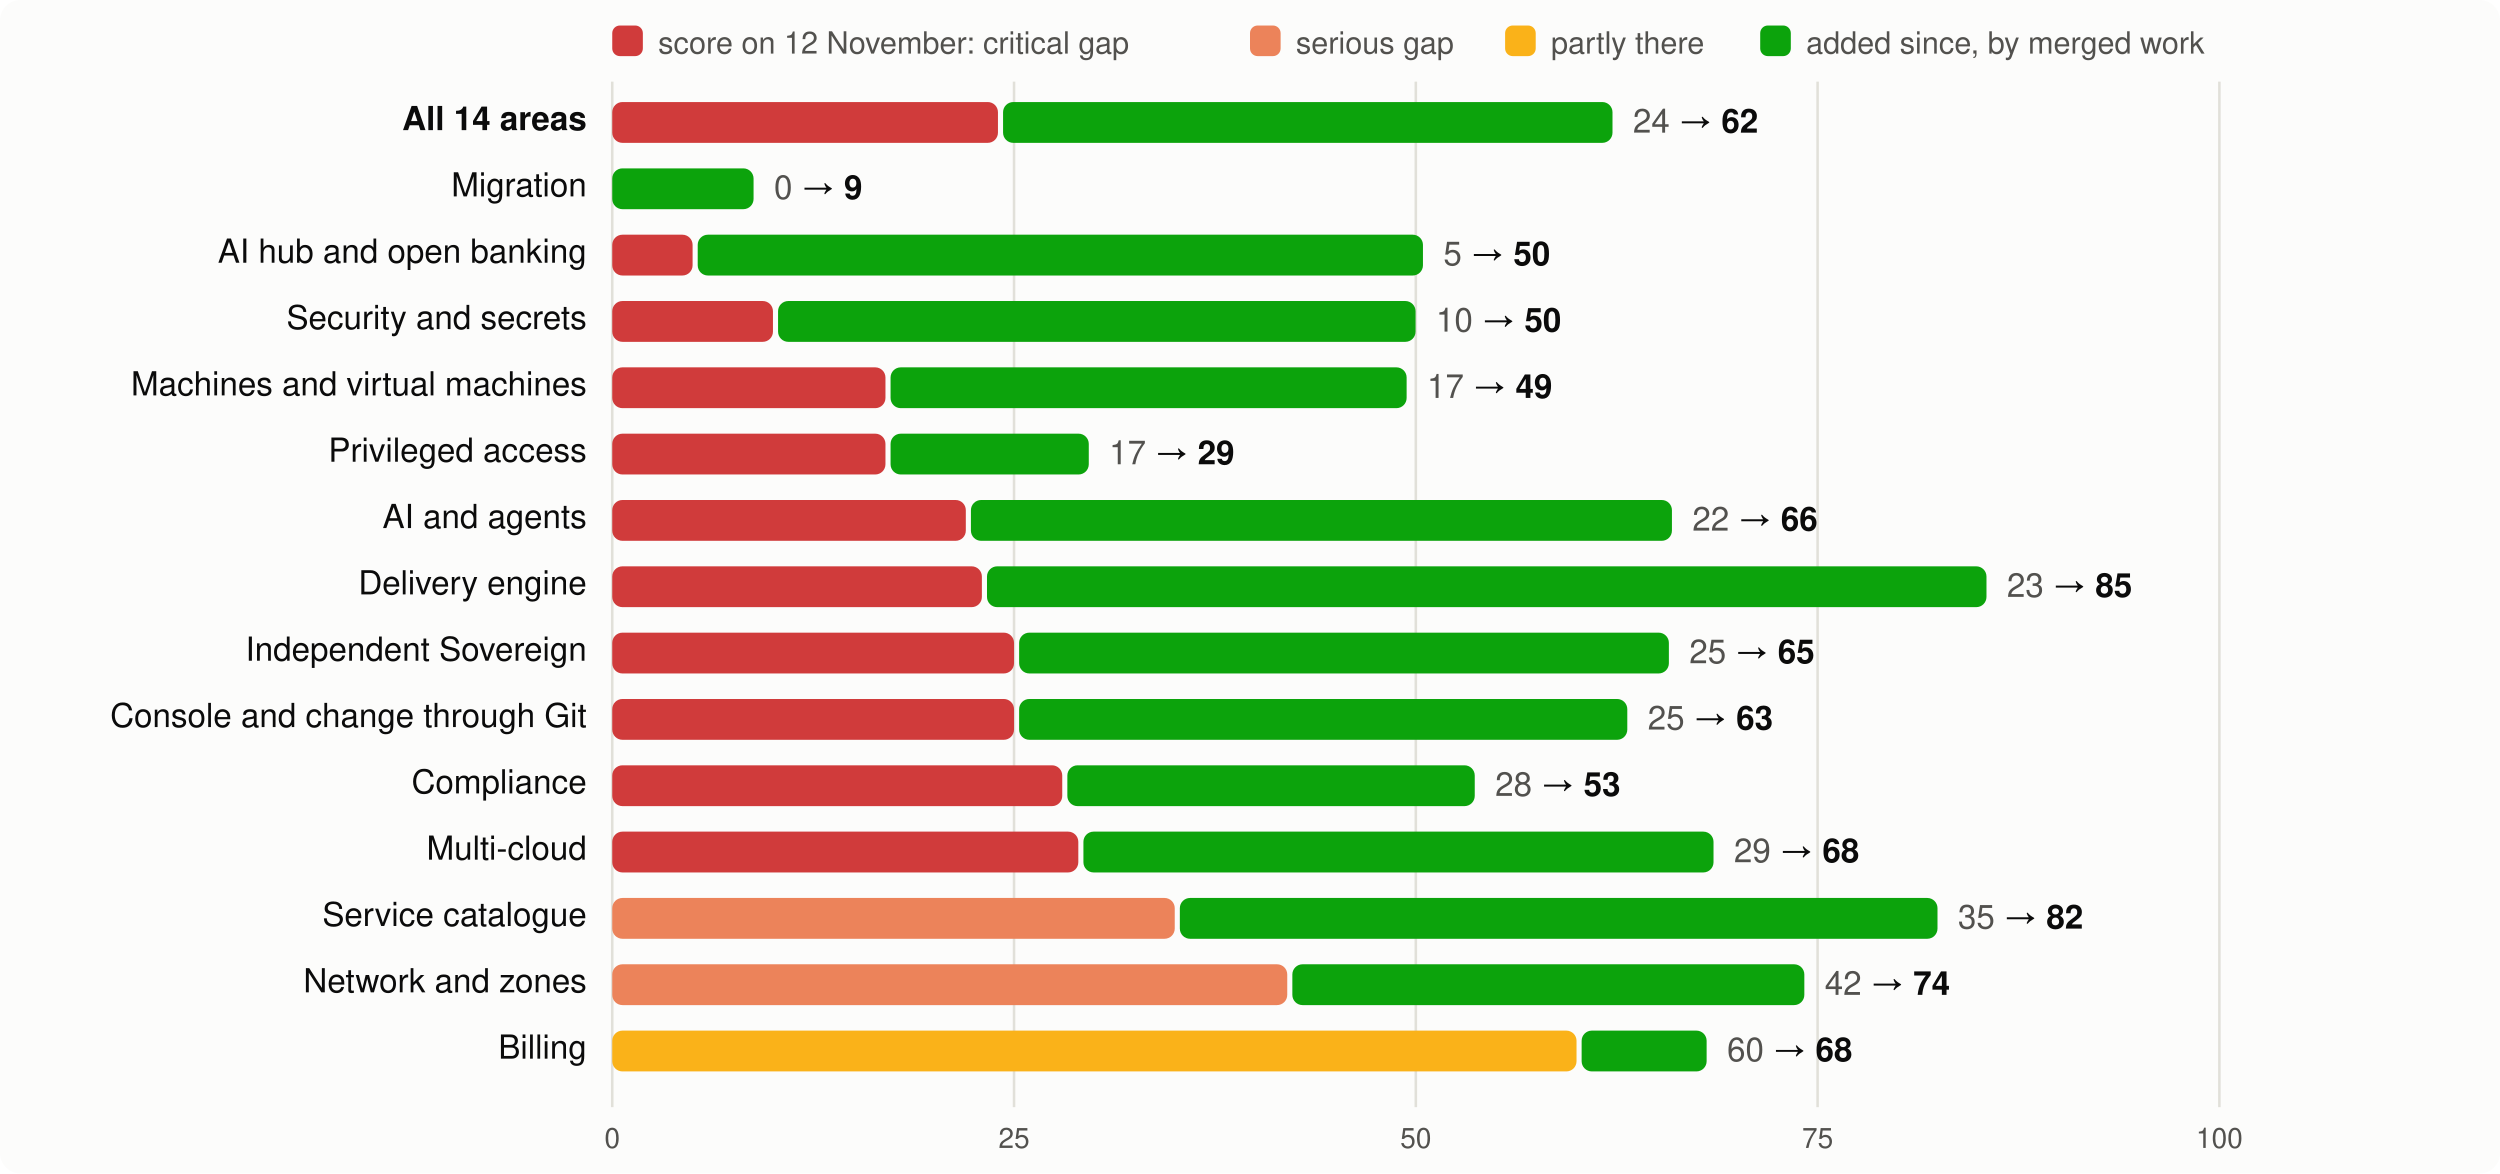
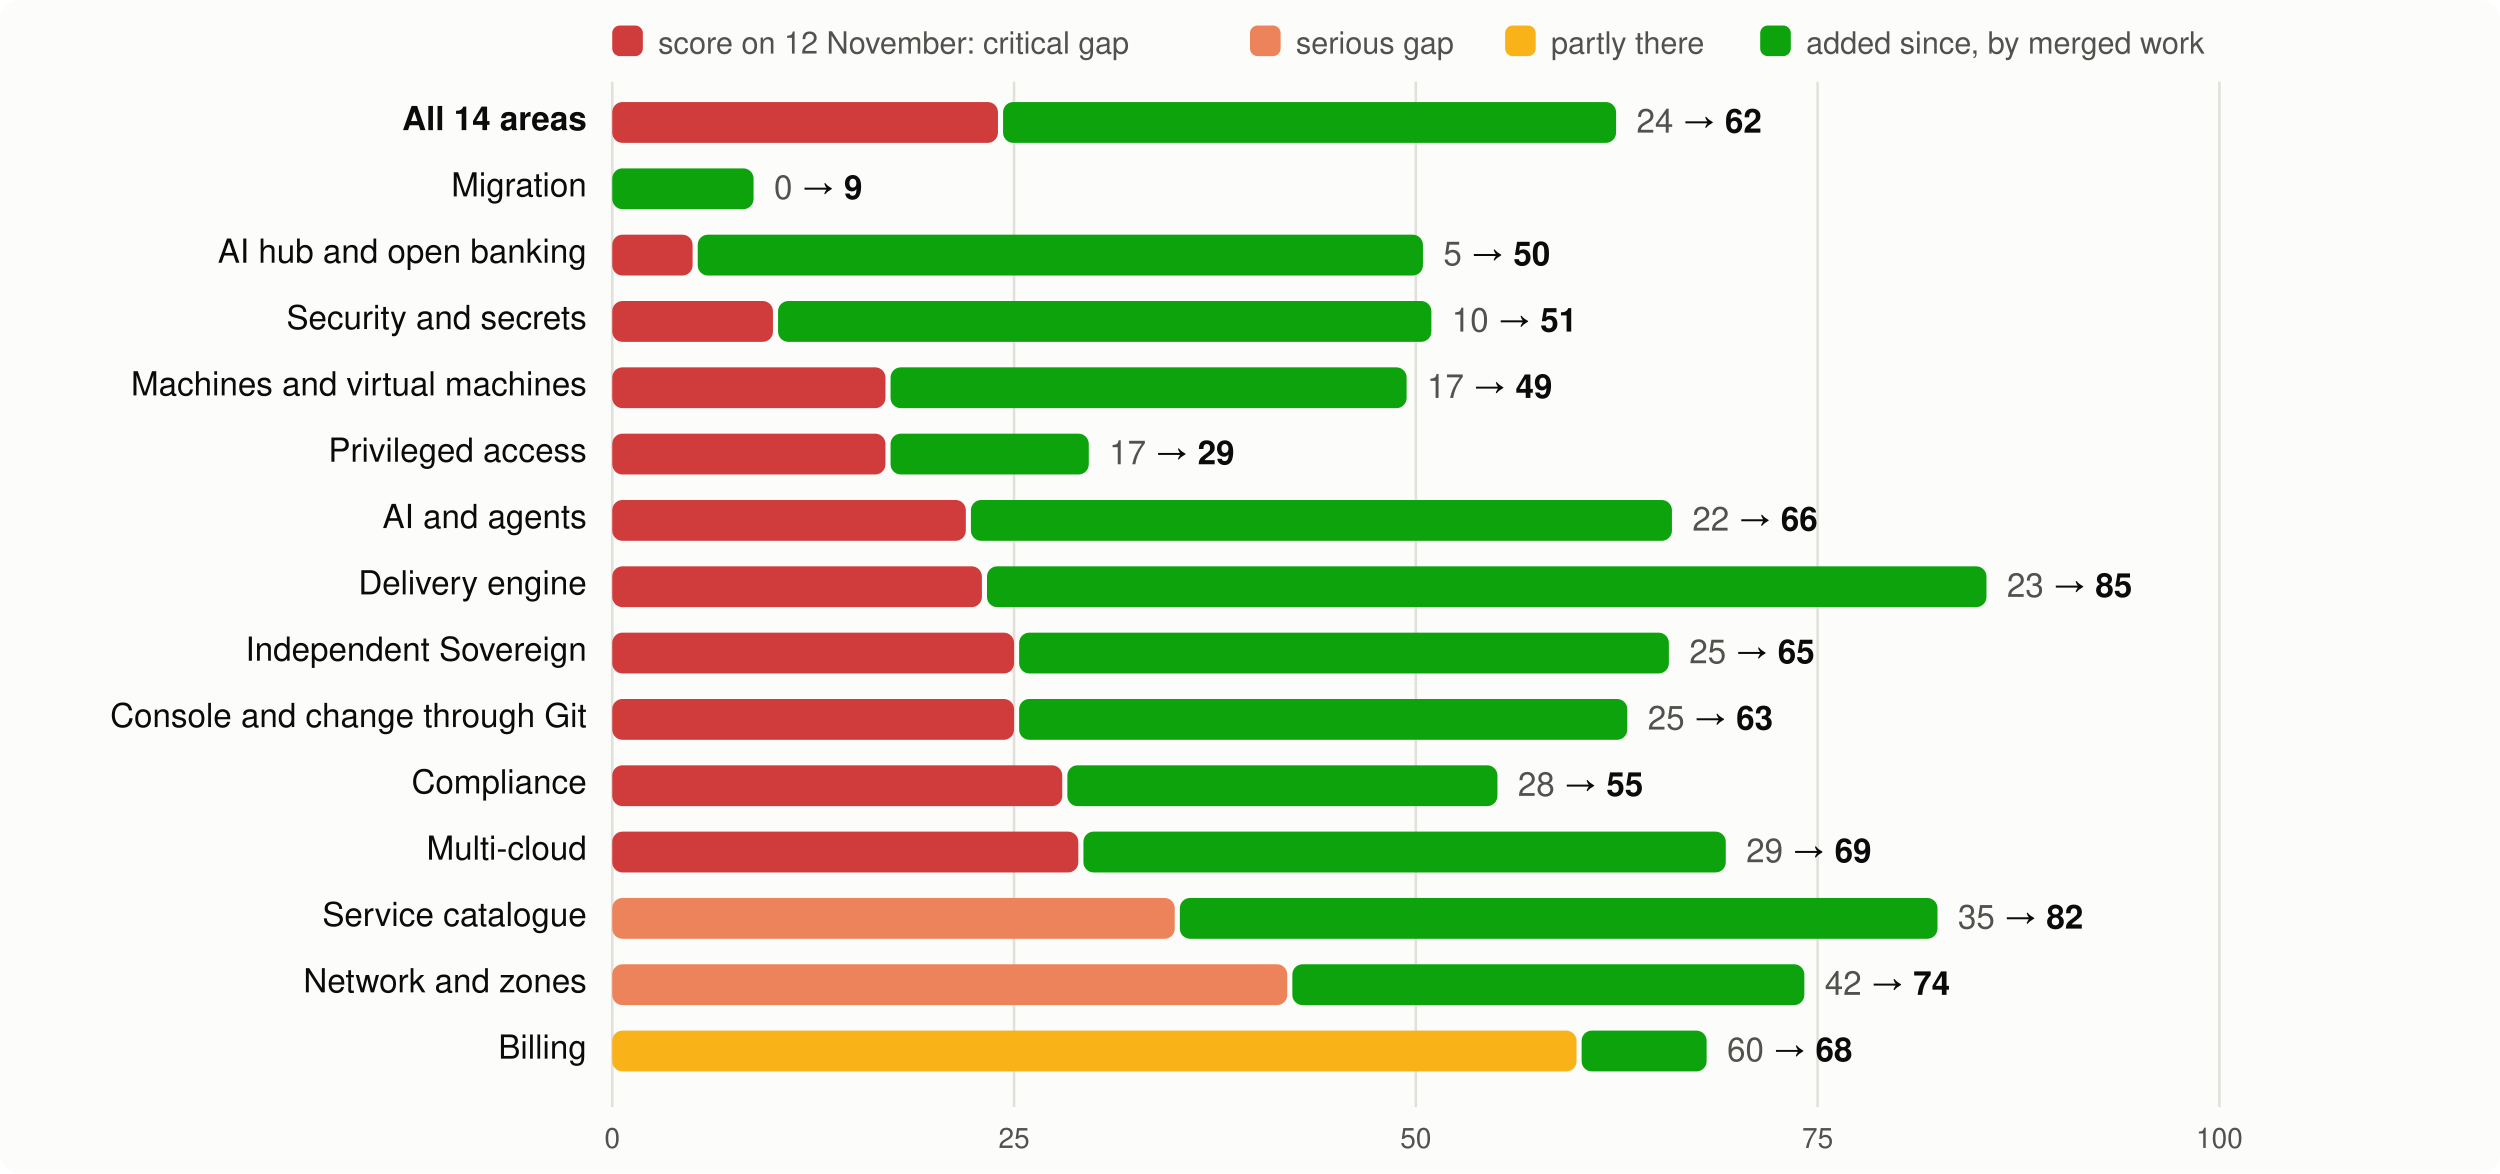
<svg xmlns="http://www.w3.org/2000/svg" viewBox="0 0 980 460" width="980" height="460" font-family="system-ui,-apple-system,Segoe UI,Helvetica,Arial,sans-serif" font-size="13">
  <rect width="980" height="460" rx="8" fill="#fcfcfb" />
  <rect x="240" y="10" width="12" height="12" rx="3" fill="#d03b3b" />
  <text x="258" y="21" fill="#52514e" font-size="12">score on 12 November: critical gap</text>
  <rect x="490" y="10" width="12" height="12" rx="3" fill="#ec835a" />
  <text x="508" y="21" fill="#52514e" font-size="12">serious gap</text>
  <rect x="590" y="10" width="12" height="12" rx="3" fill="#fab219" />
  <text x="608" y="21" fill="#52514e" font-size="12">partly there</text>
  <rect x="690" y="10" width="12" height="12" rx="3" fill="#0ca30c" />
  <text x="708" y="21" fill="#52514e" font-size="12">added since, by merged work</text>
  <line x1="240.0" x2="240.0" y1="32" y2="434" stroke="#e1e0d9" />
  <text x="240.0" y="450" text-anchor="middle" fill="#52514e" font-size="11">0</text>
  <line x1="397.5" x2="397.5" y1="32" y2="434" stroke="#e1e0d9" />
  <text x="397.5" y="450" text-anchor="middle" fill="#52514e" font-size="11">25</text>
  <line x1="555.0" x2="555.0" y1="32" y2="434" stroke="#e1e0d9" />
  <text x="555.0" y="450" text-anchor="middle" fill="#52514e" font-size="11">50</text>
  <line x1="712.5" x2="712.5" y1="32" y2="434" stroke="#e1e0d9" />
  <text x="712.5" y="450" text-anchor="middle" fill="#52514e" font-size="11">75</text>
  <line x1="870.0" x2="870.0" y1="32" y2="434" stroke="#e1e0d9" />
  <text x="870.0" y="450" text-anchor="middle" fill="#52514e" font-size="11">100</text>
  <text x="230" y="51" text-anchor="end" fill="#0b0b0b" font-weight="600">All 14 areas</text>
  <rect x="240" y="40" width="151.2" height="16" rx="4" fill="#d03b3b" />
-   <rect x="393.2" y="40" width="238.9" height="16" rx="4" fill="#0ca30c" />
-   <text x="640.1" y="52" fill="#0b0b0b">
+   <rect x="393.2" y="40" width="240.3" height="16" rx="4" fill="#0ca30c" />
+   <text x="641.5" y="52" fill="#0b0b0b">
    <tspan fill="#52514e">24</tspan> → <tspan font-weight="600">62</tspan>
  </text>
  <text x="230" y="77" text-anchor="end" fill="#0b0b0b" font-weight="400">Migration</text>
  <rect x="240.0" y="66" width="55.4" height="16" rx="4" fill="#0ca30c" />
  <text x="303.4" y="78" fill="#0b0b0b">
    <tspan fill="#52514e">0</tspan> → <tspan font-weight="600">9</tspan>
  </text>
  <text x="230" y="103" text-anchor="end" fill="#0b0b0b" font-weight="400">AI hub and open banking</text>
  <rect x="240" y="92" width="31.5" height="16" rx="4" fill="#d03b3b" />
  <rect x="273.5" y="92" width="284.3" height="16" rx="4" fill="#0ca30c" />
  <text x="565.8" y="104" fill="#0b0b0b">
    <tspan fill="#52514e">5</tspan> → <tspan font-weight="600">50</tspan>
  </text>
  <text x="230" y="129" text-anchor="end" fill="#0b0b0b" font-weight="400">Security and secrets</text>
  <rect x="240" y="118" width="63.0" height="16" rx="4" fill="#d03b3b" />
-   <rect x="305.0" y="118" width="249.9" height="16" rx="4" fill="#0ca30c" />
-   <text x="562.9" y="130" fill="#0b0b0b">
-     <tspan fill="#52514e">10</tspan> → <tspan font-weight="600">50</tspan>
+   <rect x="305.0" y="118" width="256.1" height="16" rx="4" fill="#0ca30c" />
+   <text x="569.1" y="130" fill="#0b0b0b">
+     <tspan fill="#52514e">10</tspan> → <tspan font-weight="600">51</tspan>
  </text>
  <text x="230" y="155" text-anchor="end" fill="#0b0b0b" font-weight="400">Machines and virtual machines</text>
  <rect x="240" y="144" width="107.1" height="16" rx="4" fill="#d03b3b" />
  <rect x="349.1" y="144" width="202.3" height="16" rx="4" fill="#0ca30c" />
  <text x="559.4" y="156" fill="#0b0b0b">
    <tspan fill="#52514e">17</tspan> → <tspan font-weight="600">49</tspan>
  </text>
  <text x="230" y="181" text-anchor="end" fill="#0b0b0b" font-weight="400">Privileged access</text>
  <rect x="240" y="170" width="107.1" height="16" rx="4" fill="#d03b3b" />
  <rect x="349.1" y="170" width="77.7" height="16" rx="4" fill="#0ca30c" />
  <text x="434.8" y="182" fill="#0b0b0b">
    <tspan fill="#52514e">17</tspan> → <tspan font-weight="600">29</tspan>
  </text>
  <text x="230" y="207" text-anchor="end" fill="#0b0b0b" font-weight="400">AI and agents</text>
  <rect x="240" y="196" width="138.6" height="16" rx="4" fill="#d03b3b" />
  <rect x="380.6" y="196" width="274.8" height="16" rx="4" fill="#0ca30c" />
  <text x="663.4" y="208" fill="#0b0b0b">
    <tspan fill="#52514e">22</tspan> → <tspan font-weight="600">66</tspan>
  </text>
  <text x="230" y="233" text-anchor="end" fill="#0b0b0b" font-weight="400">Delivery engine</text>
  <rect x="240" y="222" width="144.9" height="16" rx="4" fill="#d03b3b" />
  <rect x="386.9" y="222" width="391.8" height="16" rx="4" fill="#0ca30c" />
  <text x="786.7" y="234" fill="#0b0b0b">
    <tspan fill="#52514e">23</tspan> → <tspan font-weight="600">85</tspan>
  </text>
  <text x="230" y="259" text-anchor="end" fill="#0b0b0b" font-weight="400">Independent Sovereign</text>
  <rect x="240" y="248" width="157.5" height="16" rx="4" fill="#d03b3b" />
  <rect x="399.5" y="248" width="254.7" height="16" rx="4" fill="#0ca30c" />
  <text x="662.2" y="260" fill="#0b0b0b">
    <tspan fill="#52514e">25</tspan> → <tspan font-weight="600">65</tspan>
  </text>
  <text x="230" y="285" text-anchor="end" fill="#0b0b0b" font-weight="400">Console and change through Git</text>
  <rect x="240" y="274" width="157.5" height="16" rx="4" fill="#d03b3b" />
  <rect x="399.5" y="274" width="238.4" height="16" rx="4" fill="#0ca30c" />
  <text x="645.9" y="286" fill="#0b0b0b">
    <tspan fill="#52514e">25</tspan> → <tspan font-weight="600">63</tspan>
  </text>
  <text x="230" y="311" text-anchor="end" fill="#0b0b0b" font-weight="400">Compliance</text>
  <rect x="240" y="300" width="176.4" height="16" rx="4" fill="#d03b3b" />
-   <rect x="418.4" y="300" width="159.7" height="16" rx="4" fill="#0ca30c" />
-   <text x="586.1" y="312" fill="#0b0b0b">
-     <tspan fill="#52514e">28</tspan> → <tspan font-weight="600">53</tspan>
+   <rect x="418.4" y="300" width="168.6" height="16" rx="4" fill="#0ca30c" />
+   <text x="595.0" y="312" fill="#0b0b0b">
+     <tspan fill="#52514e">28</tspan> → <tspan font-weight="600">55</tspan>
  </text>
  <text x="230" y="337" text-anchor="end" fill="#0b0b0b" font-weight="400">Multi-cloud</text>
  <rect x="240" y="326" width="182.7" height="16" rx="4" fill="#d03b3b" />
-   <rect x="424.7" y="326" width="247.0" height="16" rx="4" fill="#0ca30c" />
-   <text x="679.7" y="338" fill="#0b0b0b">
-     <tspan fill="#52514e">29</tspan> → <tspan font-weight="600">68</tspan>
+   <rect x="424.7" y="326" width="251.8" height="16" rx="4" fill="#0ca30c" />
+   <text x="684.5" y="338" fill="#0b0b0b">
+     <tspan fill="#52514e">29</tspan> → <tspan font-weight="600">69</tspan>
  </text>
  <text x="230" y="363" text-anchor="end" fill="#0b0b0b" font-weight="400">Service catalogue</text>
  <rect x="240" y="352" width="220.5" height="16" rx="4" fill="#ec835a" />
  <rect x="462.5" y="352" width="297.0" height="16" rx="4" fill="#0ca30c" />
  <text x="767.5" y="364" fill="#0b0b0b">
    <tspan fill="#52514e">35</tspan> → <tspan font-weight="600">82</tspan>
  </text>
  <text x="230" y="389" text-anchor="end" fill="#0b0b0b" font-weight="400">Network and zones</text>
  <rect x="240" y="378" width="264.6" height="16" rx="4" fill="#ec835a" />
  <rect x="506.6" y="378" width="200.7" height="16" rx="4" fill="#0ca30c" />
  <text x="715.3" y="390" fill="#0b0b0b">
    <tspan fill="#52514e">42</tspan> → <tspan font-weight="600">74</tspan>
  </text>
  <text x="230" y="415" text-anchor="end" fill="#0b0b0b" font-weight="400">Billing</text>
  <rect x="240" y="404" width="378.0" height="16" rx="4" fill="#fab219" />
  <rect x="620.0" y="404" width="49.0" height="16" rx="4" fill="#0ca30c" />
  <text x="677.0" y="416" fill="#0b0b0b">
    <tspan fill="#52514e">60</tspan> → <tspan font-weight="600">68</tspan>
  </text>
</svg>
